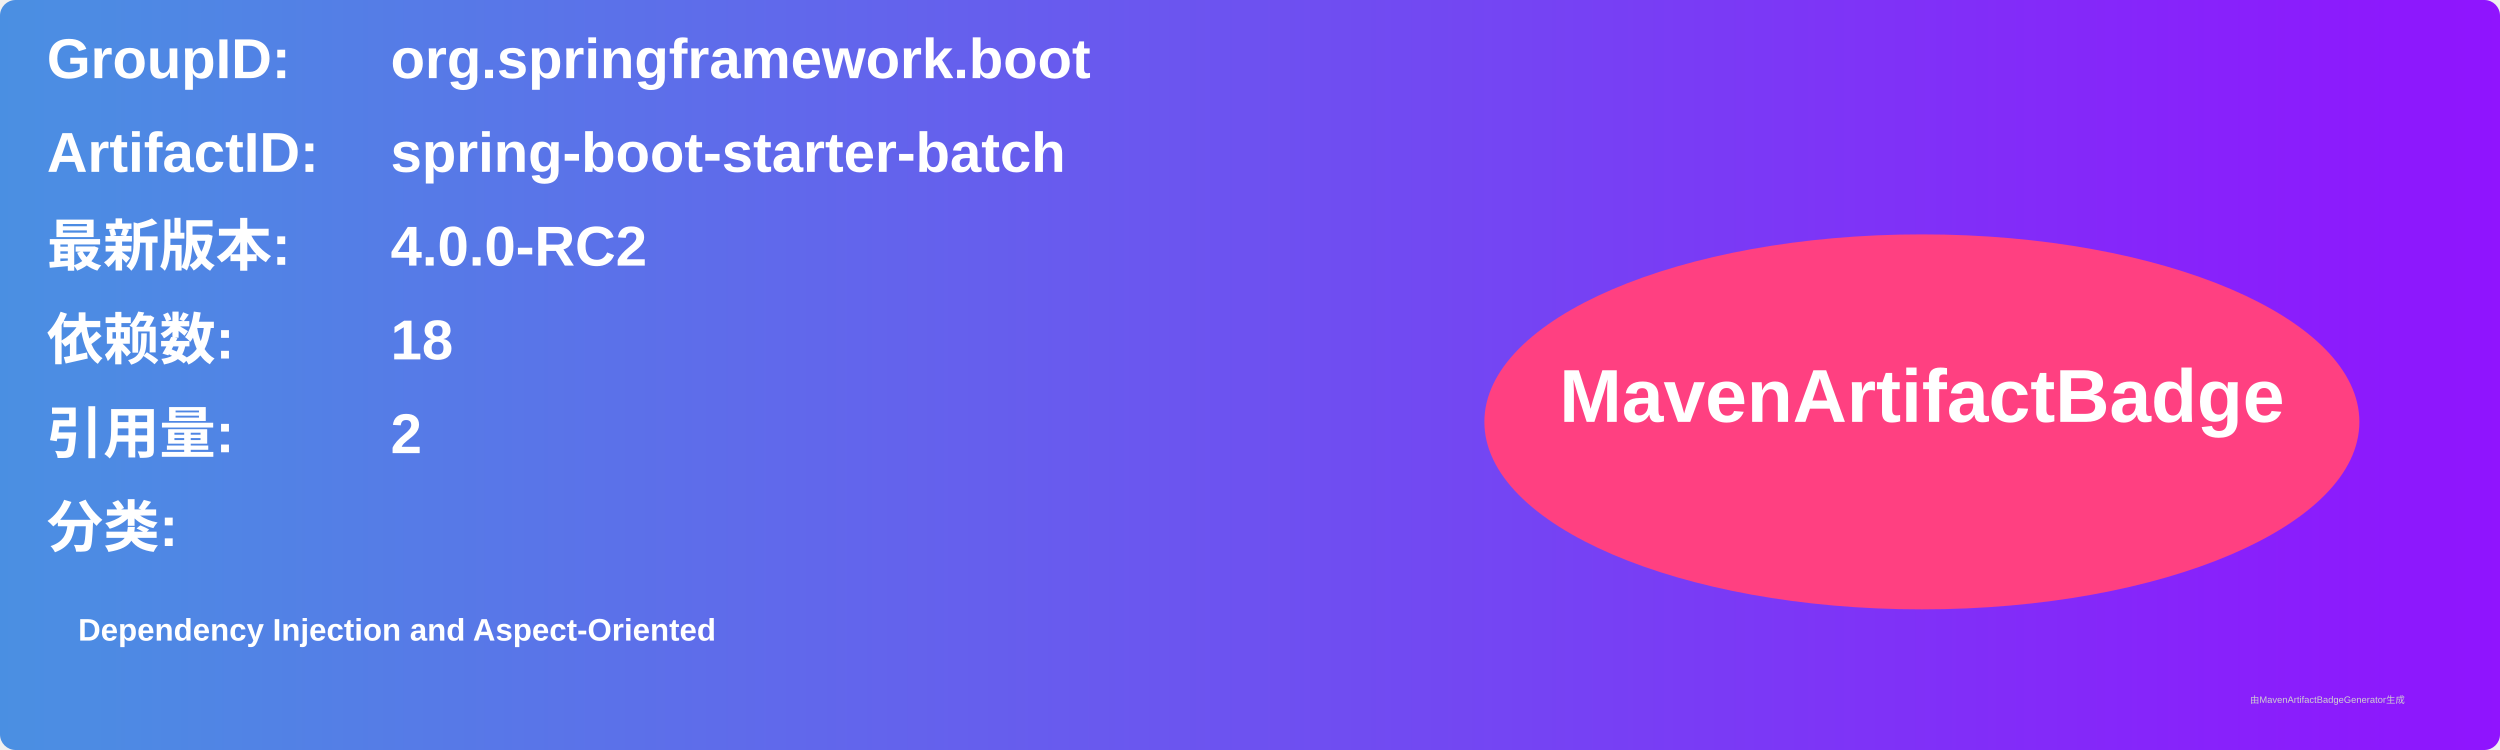
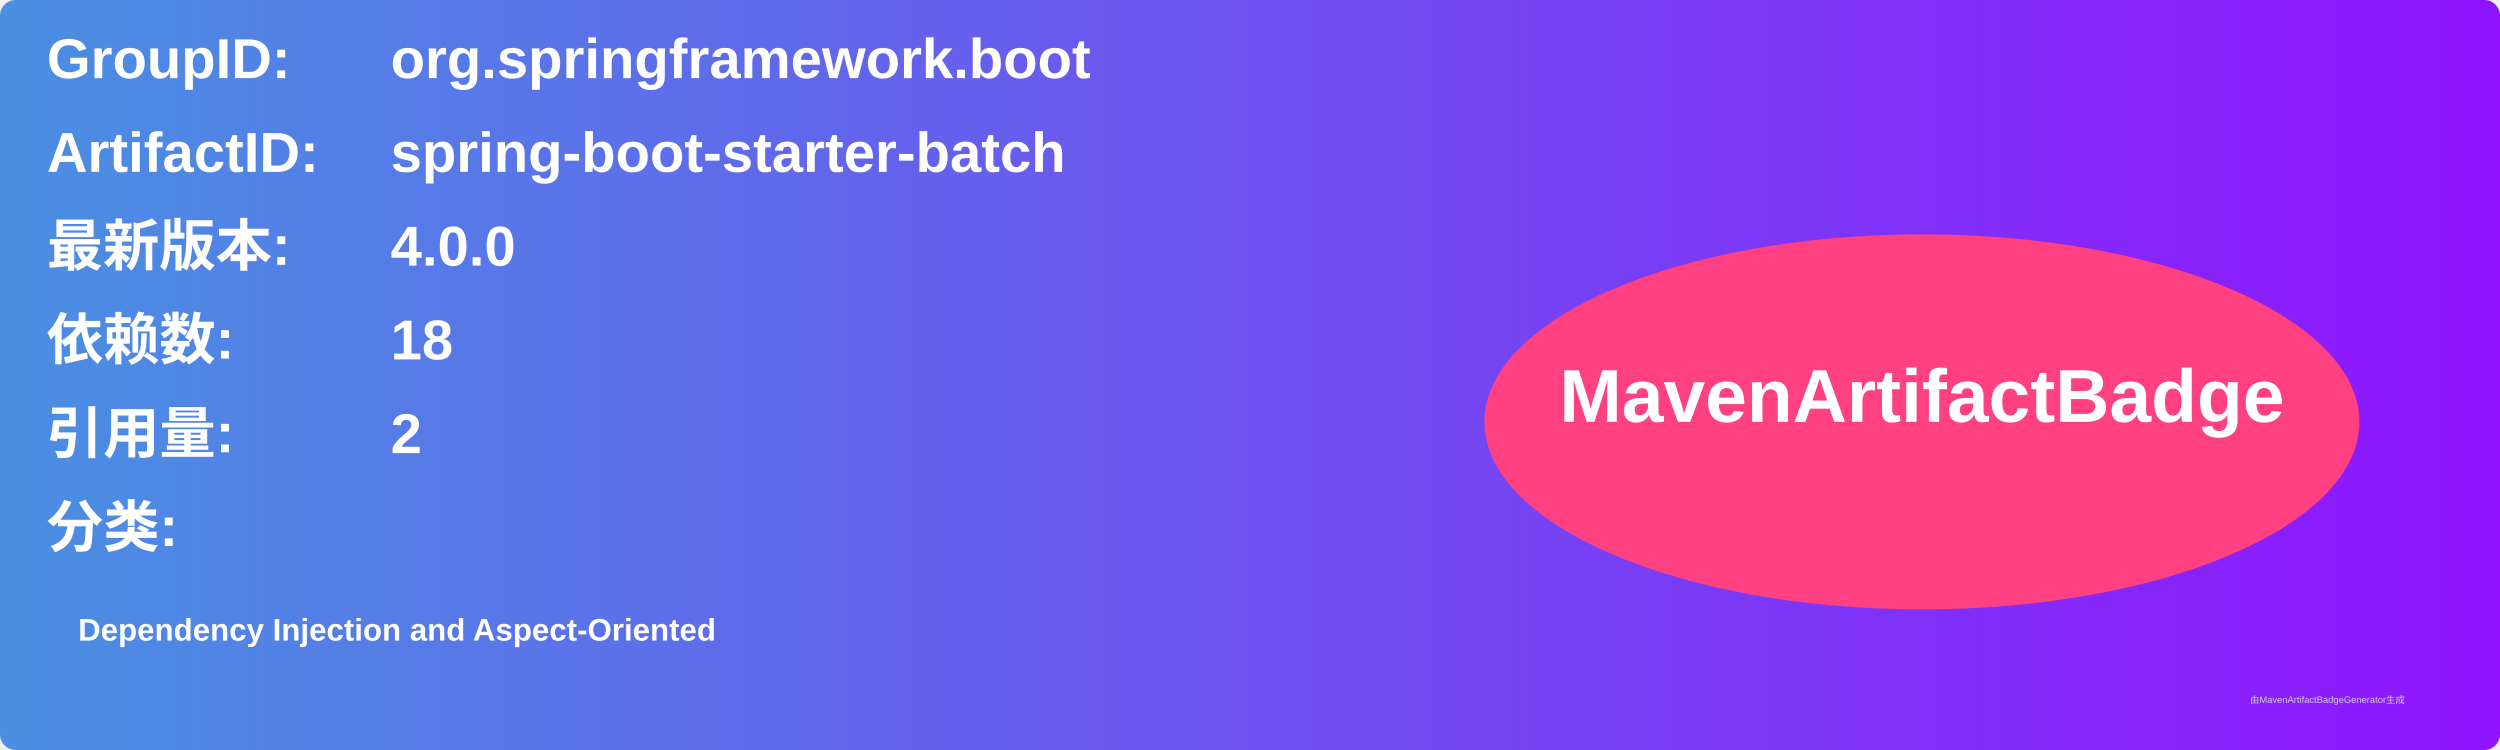
<svg xmlns="http://www.w3.org/2000/svg" width="800" height="240" viewBox="0 0 800 240">
  <linearGradient id="grad" x1="0%" y1="0%" x2="100%" y2="0%">
    <stop offset="0%" stop-color="#4a90e2" />
    <stop offset="100%" stop-color="#9013fe" />
  </linearGradient>
  <rect width="100%" height="100%" rx="5" ry="5" fill="url(#grad)" />
  <g transform="translate(15, 15)">
    <text x="0" y="10" font-family="Arial" font-size="18" fill="white" font-weight="bold" width="260">GroupID:</text>
    <text x="110" y="10" font-family="Arial" font-size="18" fill="white" font-weight="bold" width="460">org.springframework.boot</text>
    <text x="0" y="40" font-family="Arial" font-size="18" fill="white" font-weight="bold" width="260">ArtifactID:</text>
    <text x="110" y="40" font-family="Arial" font-size="18" fill="white" font-weight="bold" width="460">spring-boot-starter-batch</text>
    <text x="0" y="70" font-family="Arial" font-size="18" fill="white" font-weight="bold">最新版本:</text>
    <text x="110" y="70" font-family="Arial" font-size="18" fill="white" font-weight="bold">
-       <tspan font-weight="bold">4.0.0-RC2</tspan>
+       <tspan font-weight="bold">4.0.0</tspan>
    </text>
    <text x="0" y="100" font-family="Arial" font-size="18" fill="white" font-weight="bold">依赖数: </text>
    <text x="110" y="100" font-family="Arial" font-size="18" fill="white">
      <tspan font-weight="bold">18</tspan>
    </text>
    <text x="0" y="130" font-family="Arial" font-size="18" fill="white" font-weight="bold">引用量: </text>
    <text x="110" y="130" font-family="Arial" font-size="18" fill="white">
      <tspan font-weight="bold">2</tspan>
    </text>
    <text x="0" y="160" font-family="Arial" font-size="18" fill="white" font-weight="bold">分类:</text>
    <text x="10" y="190" font-family="Arial" font-size="10" fill="white">
      <tspan font-weight="bold">Dependency Injection and Aspect-Oriented</tspan>
    </text>
    <ellipse cx="600" cy="120" rx="140" ry="60" fill="#ff4081" />
    <text x="600" y="120" text-anchor="middle" font-family="Arial" font-size="24" fill="white" font-weight="bold">MavenArtifactBadge</text>
  </g>
  <text x="720" y="225" font-family="Arial" font-size="3" fill="#d0d0d0">由MavenArtifactBadgeGenerator生成</text>
</svg>
